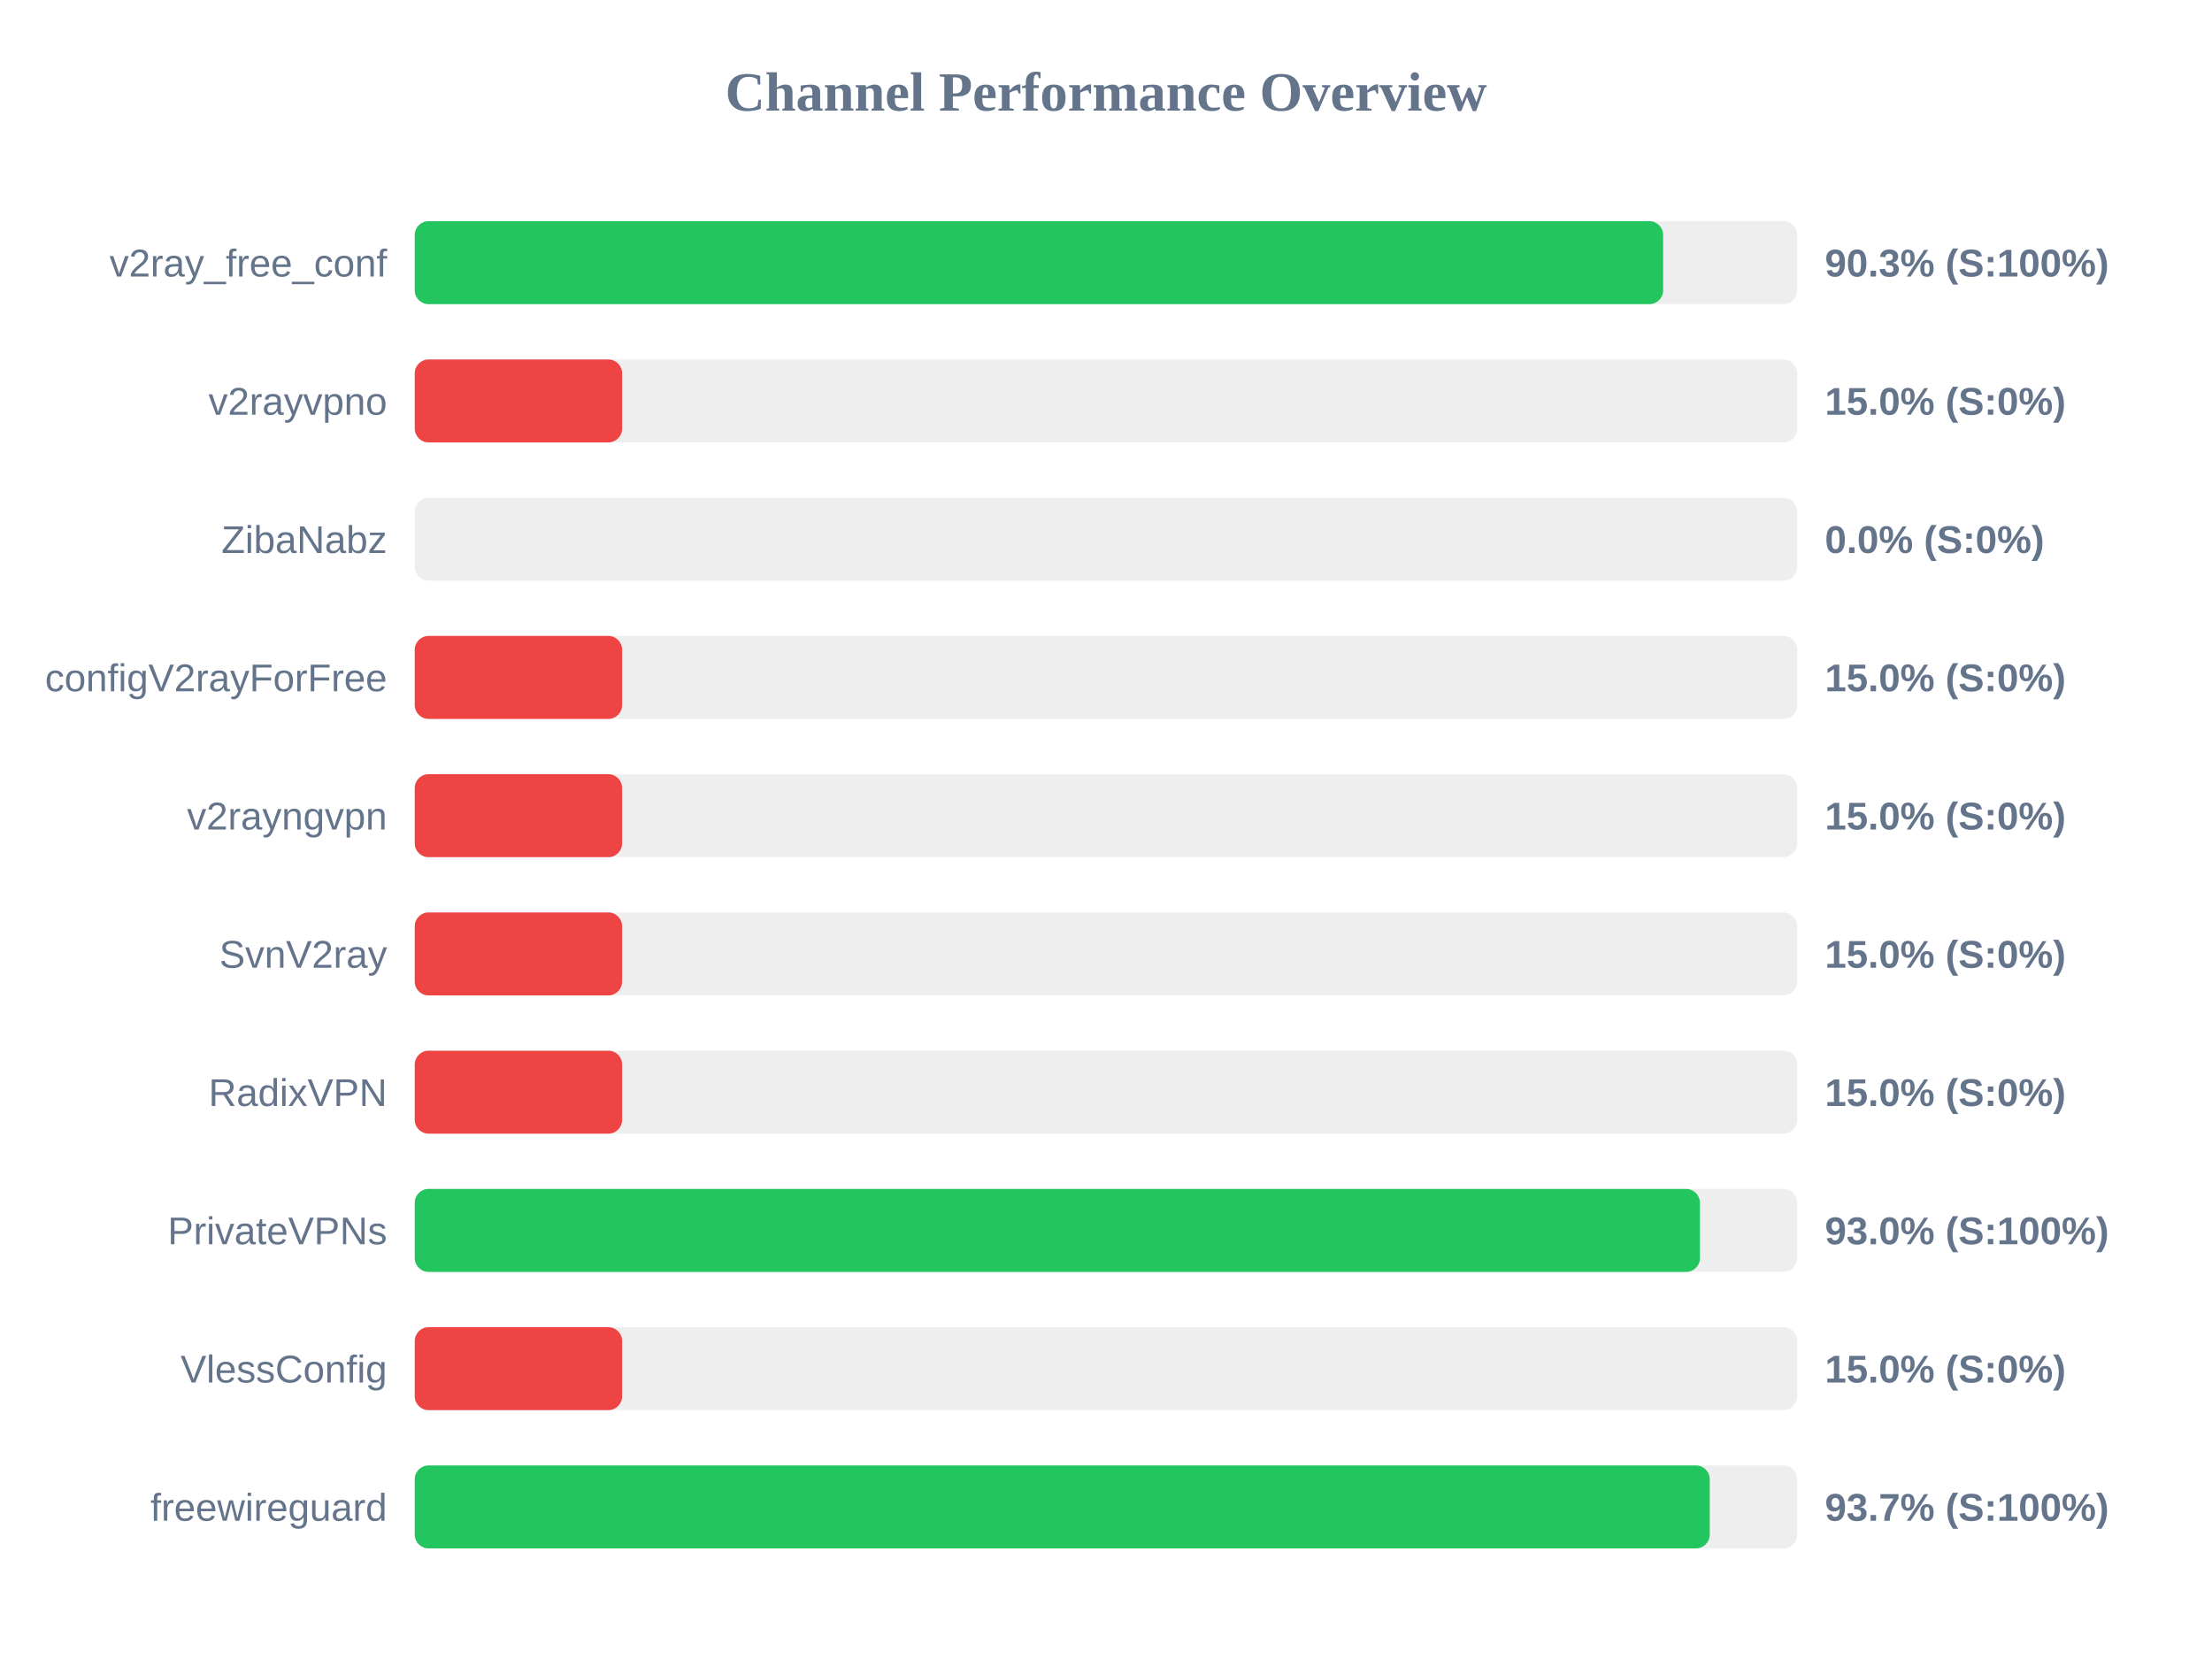
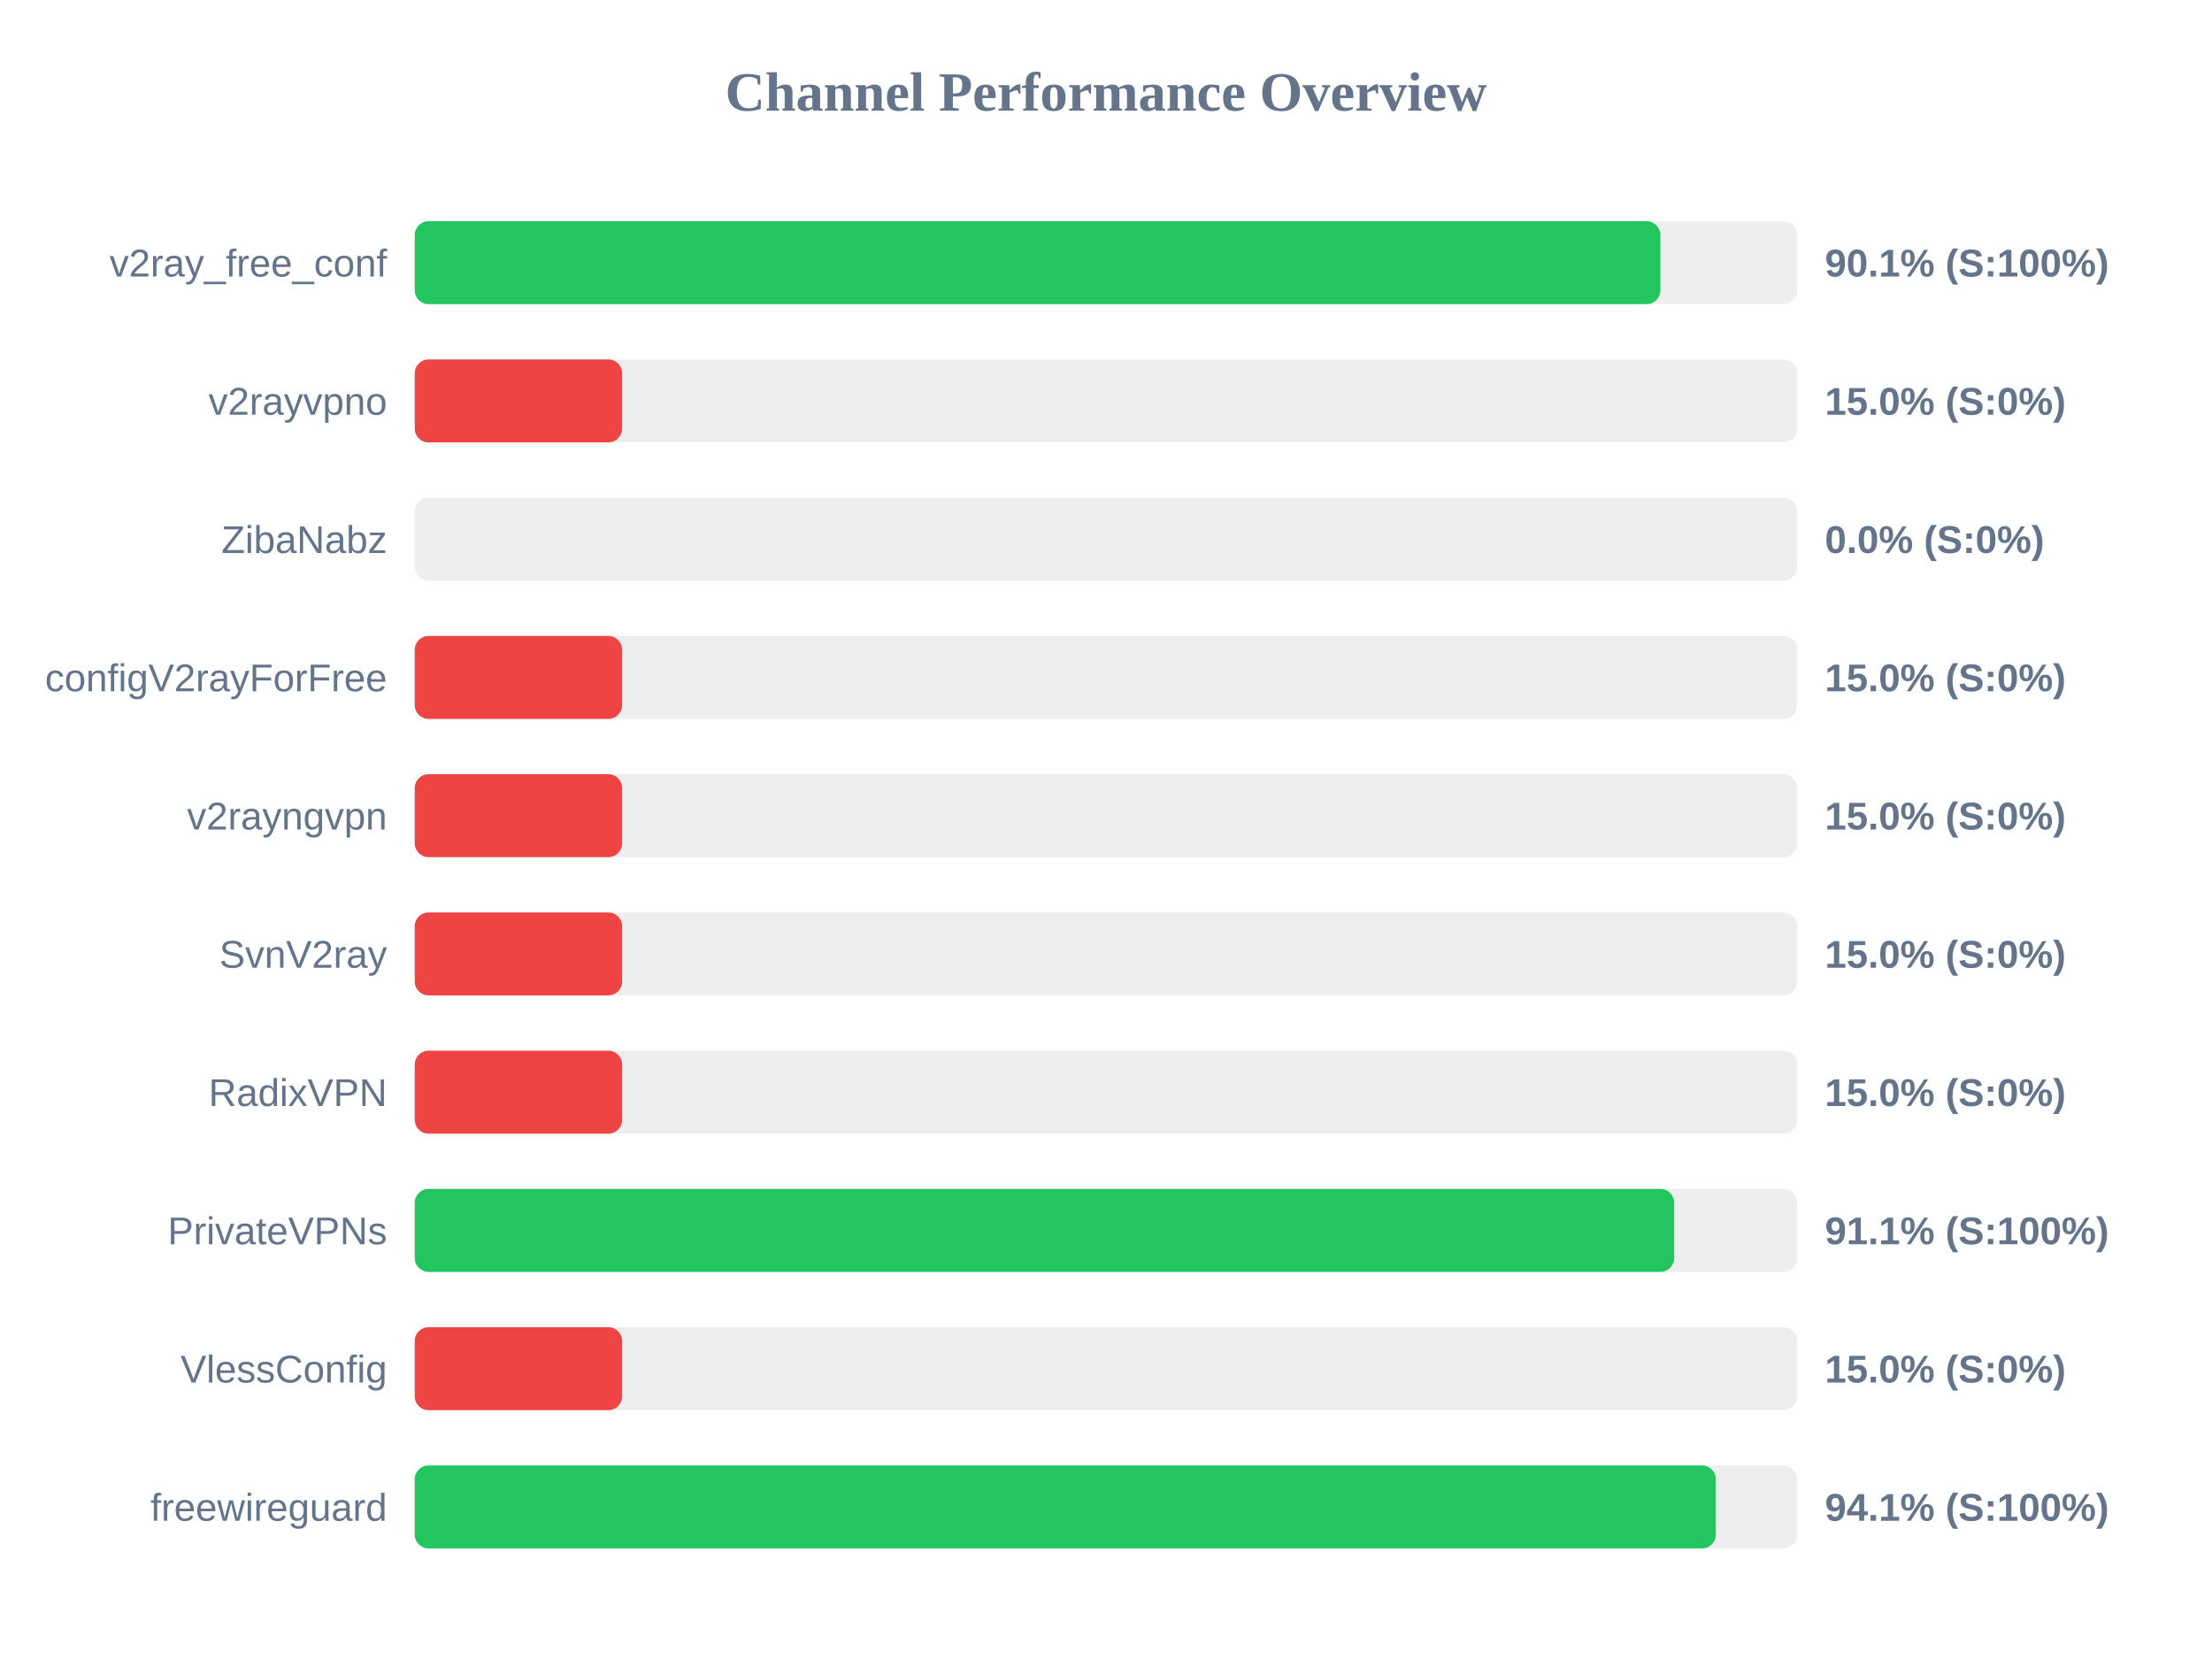
<svg xmlns="http://www.w3.org/2000/svg" width="800" height="600" version="1.1">
  <style>
        .row { font: 14px Arial; fill: #64748b; }
        .score { font: bold 14px Arial; fill: #64748b; }
    </style>
  <text x="400" y="40" text-anchor="middle" font-size="20px" font-weight="bold" fill="#64748b">Channel Performance Overview</text>
  <rect x="150" y="80" width="500" height="30" fill="#eee" rx="5" />
-   <rect x="150" y="80" width="451.5" height="30" fill="#22c55e" rx="5" />
+   <rect x="150" y="80" width="450.5" height="30" fill="#22c55e" rx="5" />
  <text x="140" y="100" text-anchor="end" class="row">v2ray_free_conf</text>
-   <text x="660" y="100" text-anchor="start" class="score">90.3% (S:100%)</text>
+   <text x="660" y="100" text-anchor="start" class="score">90.1% (S:100%)</text>
  <rect x="150" y="130" width="500" height="30" fill="#eee" rx="5" />
  <rect x="150" y="130" width="75.0" height="30" fill="#ef4444" rx="5" />
  <text x="140" y="150" text-anchor="end" class="row">v2rayvpno</text>
  <text x="660" y="150" text-anchor="start" class="score">15.0% (S:0%)</text>
  <rect x="150" y="180" width="500" height="30" fill="#eee" rx="5" />
  <rect x="150" y="180" width="0.0" height="30" fill="#ef4444" rx="5" />
  <text x="140" y="200" text-anchor="end" class="row">ZibaNabz</text>
  <text x="660" y="200" text-anchor="start" class="score">0.0% (S:0%)</text>
  <rect x="150" y="230" width="500" height="30" fill="#eee" rx="5" />
  <rect x="150" y="230" width="75.0" height="30" fill="#ef4444" rx="5" />
  <text x="140" y="250" text-anchor="end" class="row">configV2rayForFree</text>
  <text x="660" y="250" text-anchor="start" class="score">15.0% (S:0%)</text>
  <rect x="150" y="280" width="500" height="30" fill="#eee" rx="5" />
  <rect x="150" y="280" width="75.0" height="30" fill="#ef4444" rx="5" />
  <text x="140" y="300" text-anchor="end" class="row">v2rayngvpn</text>
  <text x="660" y="300" text-anchor="start" class="score">15.0% (S:0%)</text>
  <rect x="150" y="330" width="500" height="30" fill="#eee" rx="5" />
  <rect x="150" y="330" width="75.0" height="30" fill="#ef4444" rx="5" />
  <text x="140" y="350" text-anchor="end" class="row">SvnV2ray</text>
  <text x="660" y="350" text-anchor="start" class="score">15.0% (S:0%)</text>
  <rect x="150" y="380" width="500" height="30" fill="#eee" rx="5" />
  <rect x="150" y="380" width="75.0" height="30" fill="#ef4444" rx="5" />
  <text x="140" y="400" text-anchor="end" class="row">RadixVPN</text>
  <text x="660" y="400" text-anchor="start" class="score">15.0% (S:0%)</text>
  <rect x="150" y="430" width="500" height="30" fill="#eee" rx="5" />
-   <rect x="150" y="430" width="464.8" height="30" fill="#22c55e" rx="5" />
+   <rect x="150" y="430" width="455.5" height="30" fill="#22c55e" rx="5" />
  <text x="140" y="450" text-anchor="end" class="row">PrivateVPNs</text>
-   <text x="660" y="450" text-anchor="start" class="score">93.0% (S:100%)</text>
+   <text x="660" y="450" text-anchor="start" class="score">91.1% (S:100%)</text>
  <rect x="150" y="480" width="500" height="30" fill="#eee" rx="5" />
  <rect x="150" y="480" width="75.0" height="30" fill="#ef4444" rx="5" />
  <text x="140" y="500" text-anchor="end" class="row">VlessConfig</text>
  <text x="660" y="500" text-anchor="start" class="score">15.0% (S:0%)</text>
  <rect x="150" y="530" width="500" height="30" fill="#eee" rx="5" />
-   <rect x="150" y="530" width="468.35" height="30" fill="#22c55e" rx="5" />
+   <rect x="150" y="530" width="470.55" height="30" fill="#22c55e" rx="5" />
  <text x="140" y="550" text-anchor="end" class="row">freewireguard</text>
-   <text x="660" y="550" text-anchor="start" class="score">93.7% (S:100%)</text>
+   <text x="660" y="550" text-anchor="start" class="score">94.1% (S:100%)</text>
</svg>
